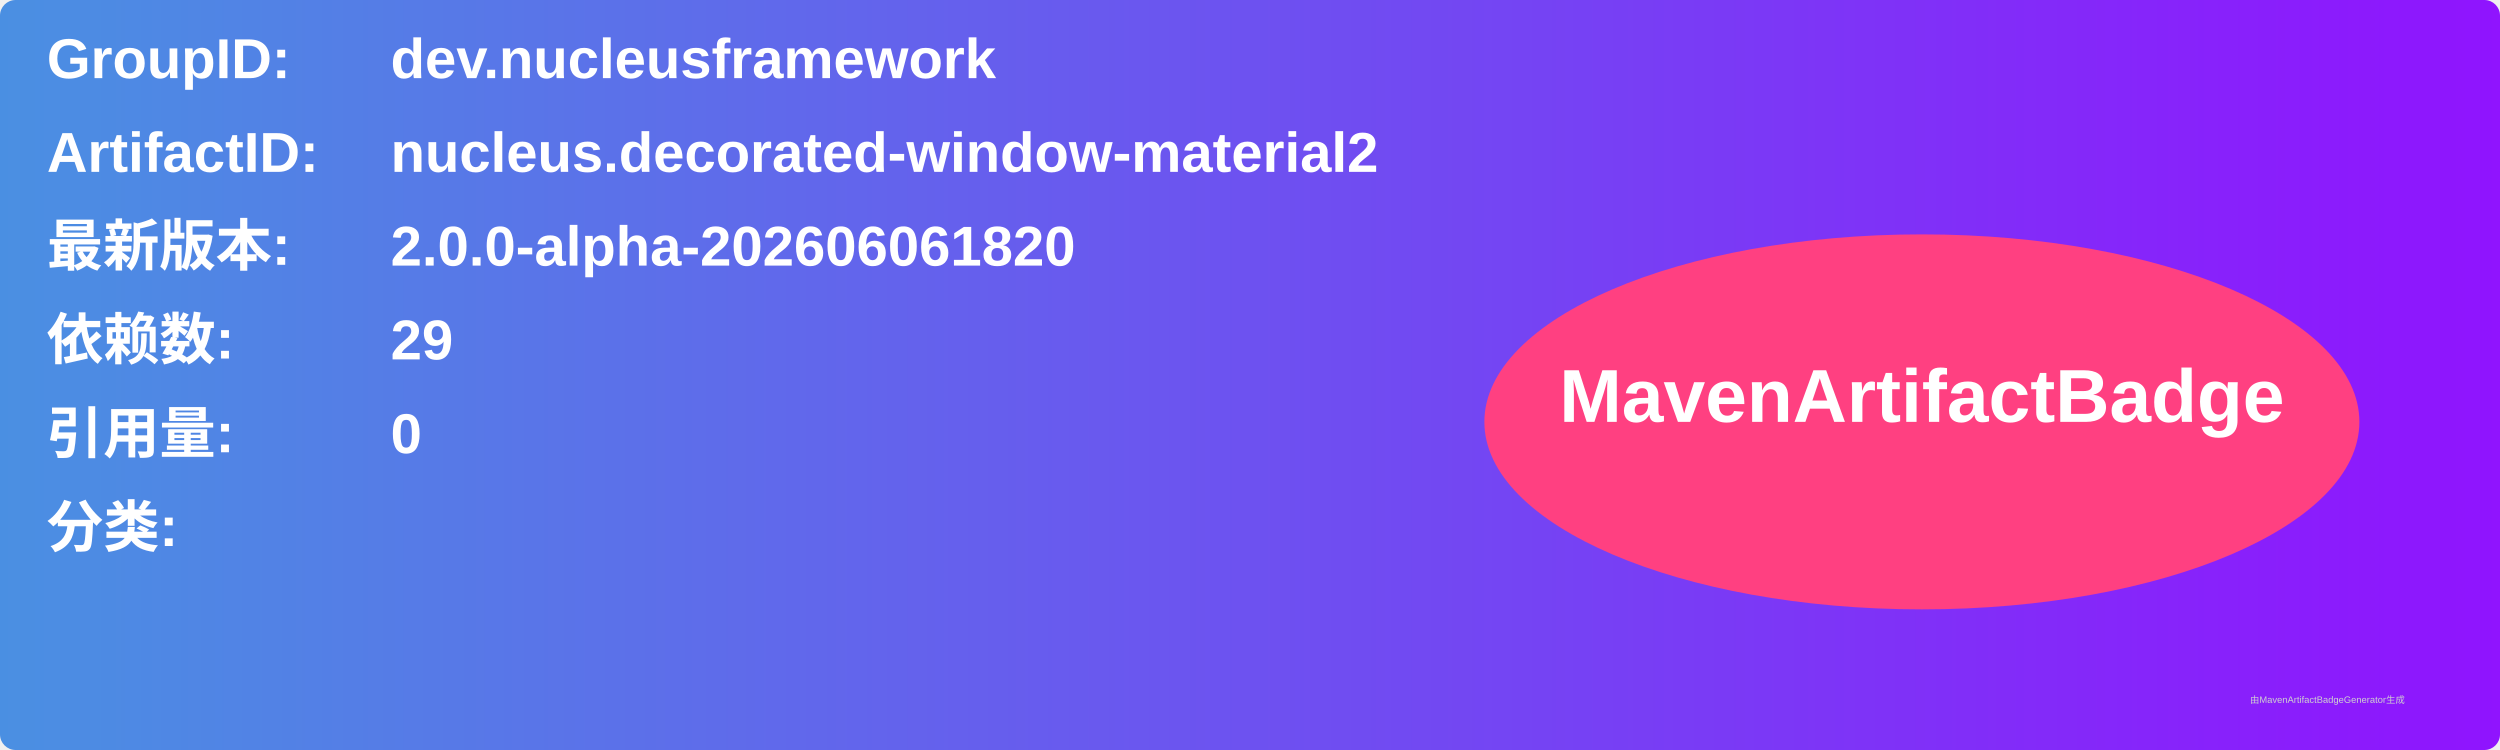
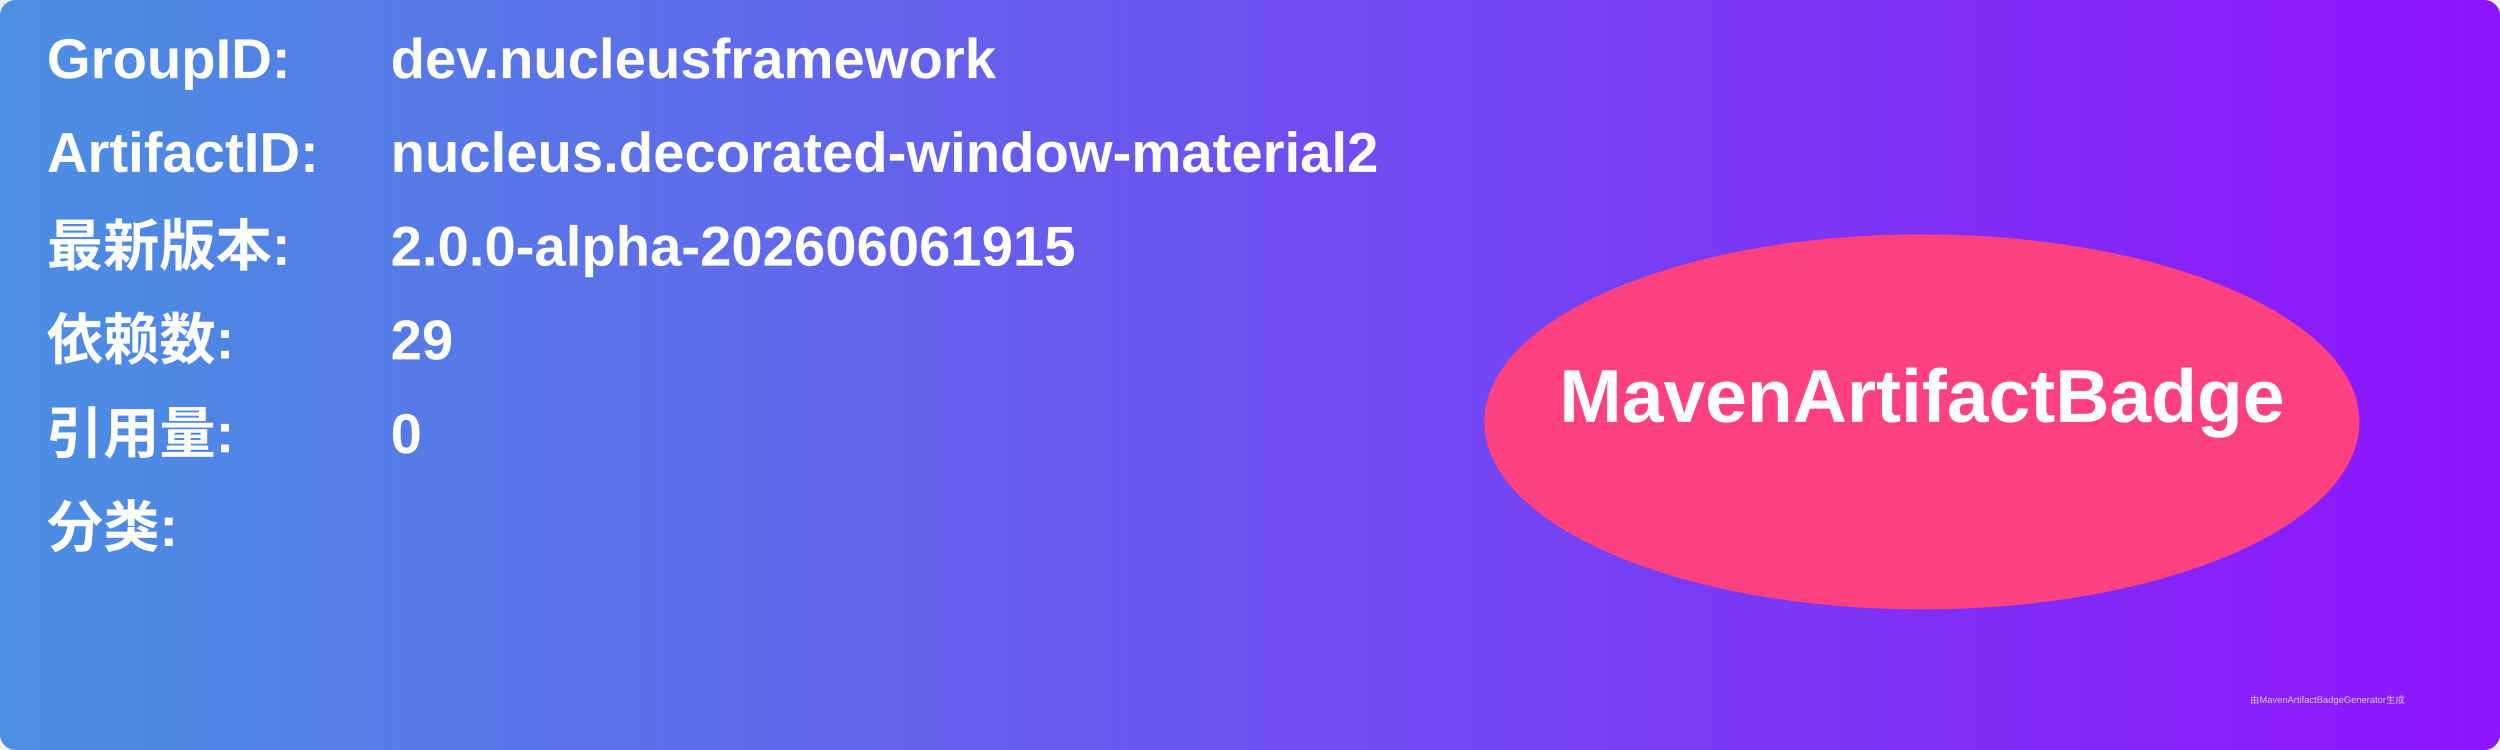
<svg xmlns="http://www.w3.org/2000/svg" width="800" height="240" viewBox="0 0 800 240">
  <linearGradient id="grad" x1="0%" y1="0%" x2="100%" y2="0%">
    <stop offset="0%" stop-color="#4a90e2" />
    <stop offset="100%" stop-color="#9013fe" />
  </linearGradient>
  <rect width="100%" height="100%" rx="5" ry="5" fill="url(#grad)" />
  <g transform="translate(15, 15)">
    <text x="0" y="10" font-family="Arial" font-size="18" fill="white" font-weight="bold" width="260">GroupID:</text>
    <text x="110" y="10" font-family="Arial" font-size="18" fill="white" font-weight="bold" width="460">dev.nucleusframework</text>
    <text x="0" y="40" font-family="Arial" font-size="18" fill="white" font-weight="bold" width="260">ArtifactID:</text>
    <text x="110" y="40" font-family="Arial" font-size="18" fill="white" font-weight="bold" width="460">nucleus.decorated-window-material2</text>
    <text x="0" y="70" font-family="Arial" font-size="18" fill="white" font-weight="bold">最新版本:</text>
    <text x="110" y="70" font-family="Arial" font-size="18" fill="white" font-weight="bold">
-       <tspan font-weight="bold">2.0.0-alpha-202606061820</tspan>
+       <tspan font-weight="bold">2.0.0-alpha-202606061915</tspan>
    </text>
    <text x="0" y="100" font-family="Arial" font-size="18" fill="white" font-weight="bold">依赖数: </text>
    <text x="110" y="100" font-family="Arial" font-size="18" fill="white">
      <tspan font-weight="bold">29</tspan>
    </text>
    <text x="0" y="130" font-family="Arial" font-size="18" fill="white" font-weight="bold">引用量: </text>
    <text x="110" y="130" font-family="Arial" font-size="18" fill="white">
      <tspan font-weight="bold">0</tspan>
    </text>
    <text x="0" y="160" font-family="Arial" font-size="18" fill="white" font-weight="bold">分类:</text>
    <text x="10" y="190" font-family="Arial" font-size="10" fill="white">
      <tspan font-weight="bold" />
    </text>
    <ellipse cx="600" cy="120" rx="140" ry="60" fill="#ff4081" />
    <text x="600" y="120" text-anchor="middle" font-family="Arial" font-size="24" fill="white" font-weight="bold">MavenArtifactBadge</text>
  </g>
  <text x="720" y="225" font-family="Arial" font-size="3" fill="#d0d0d0">由MavenArtifactBadgeGenerator生成</text>
</svg>
